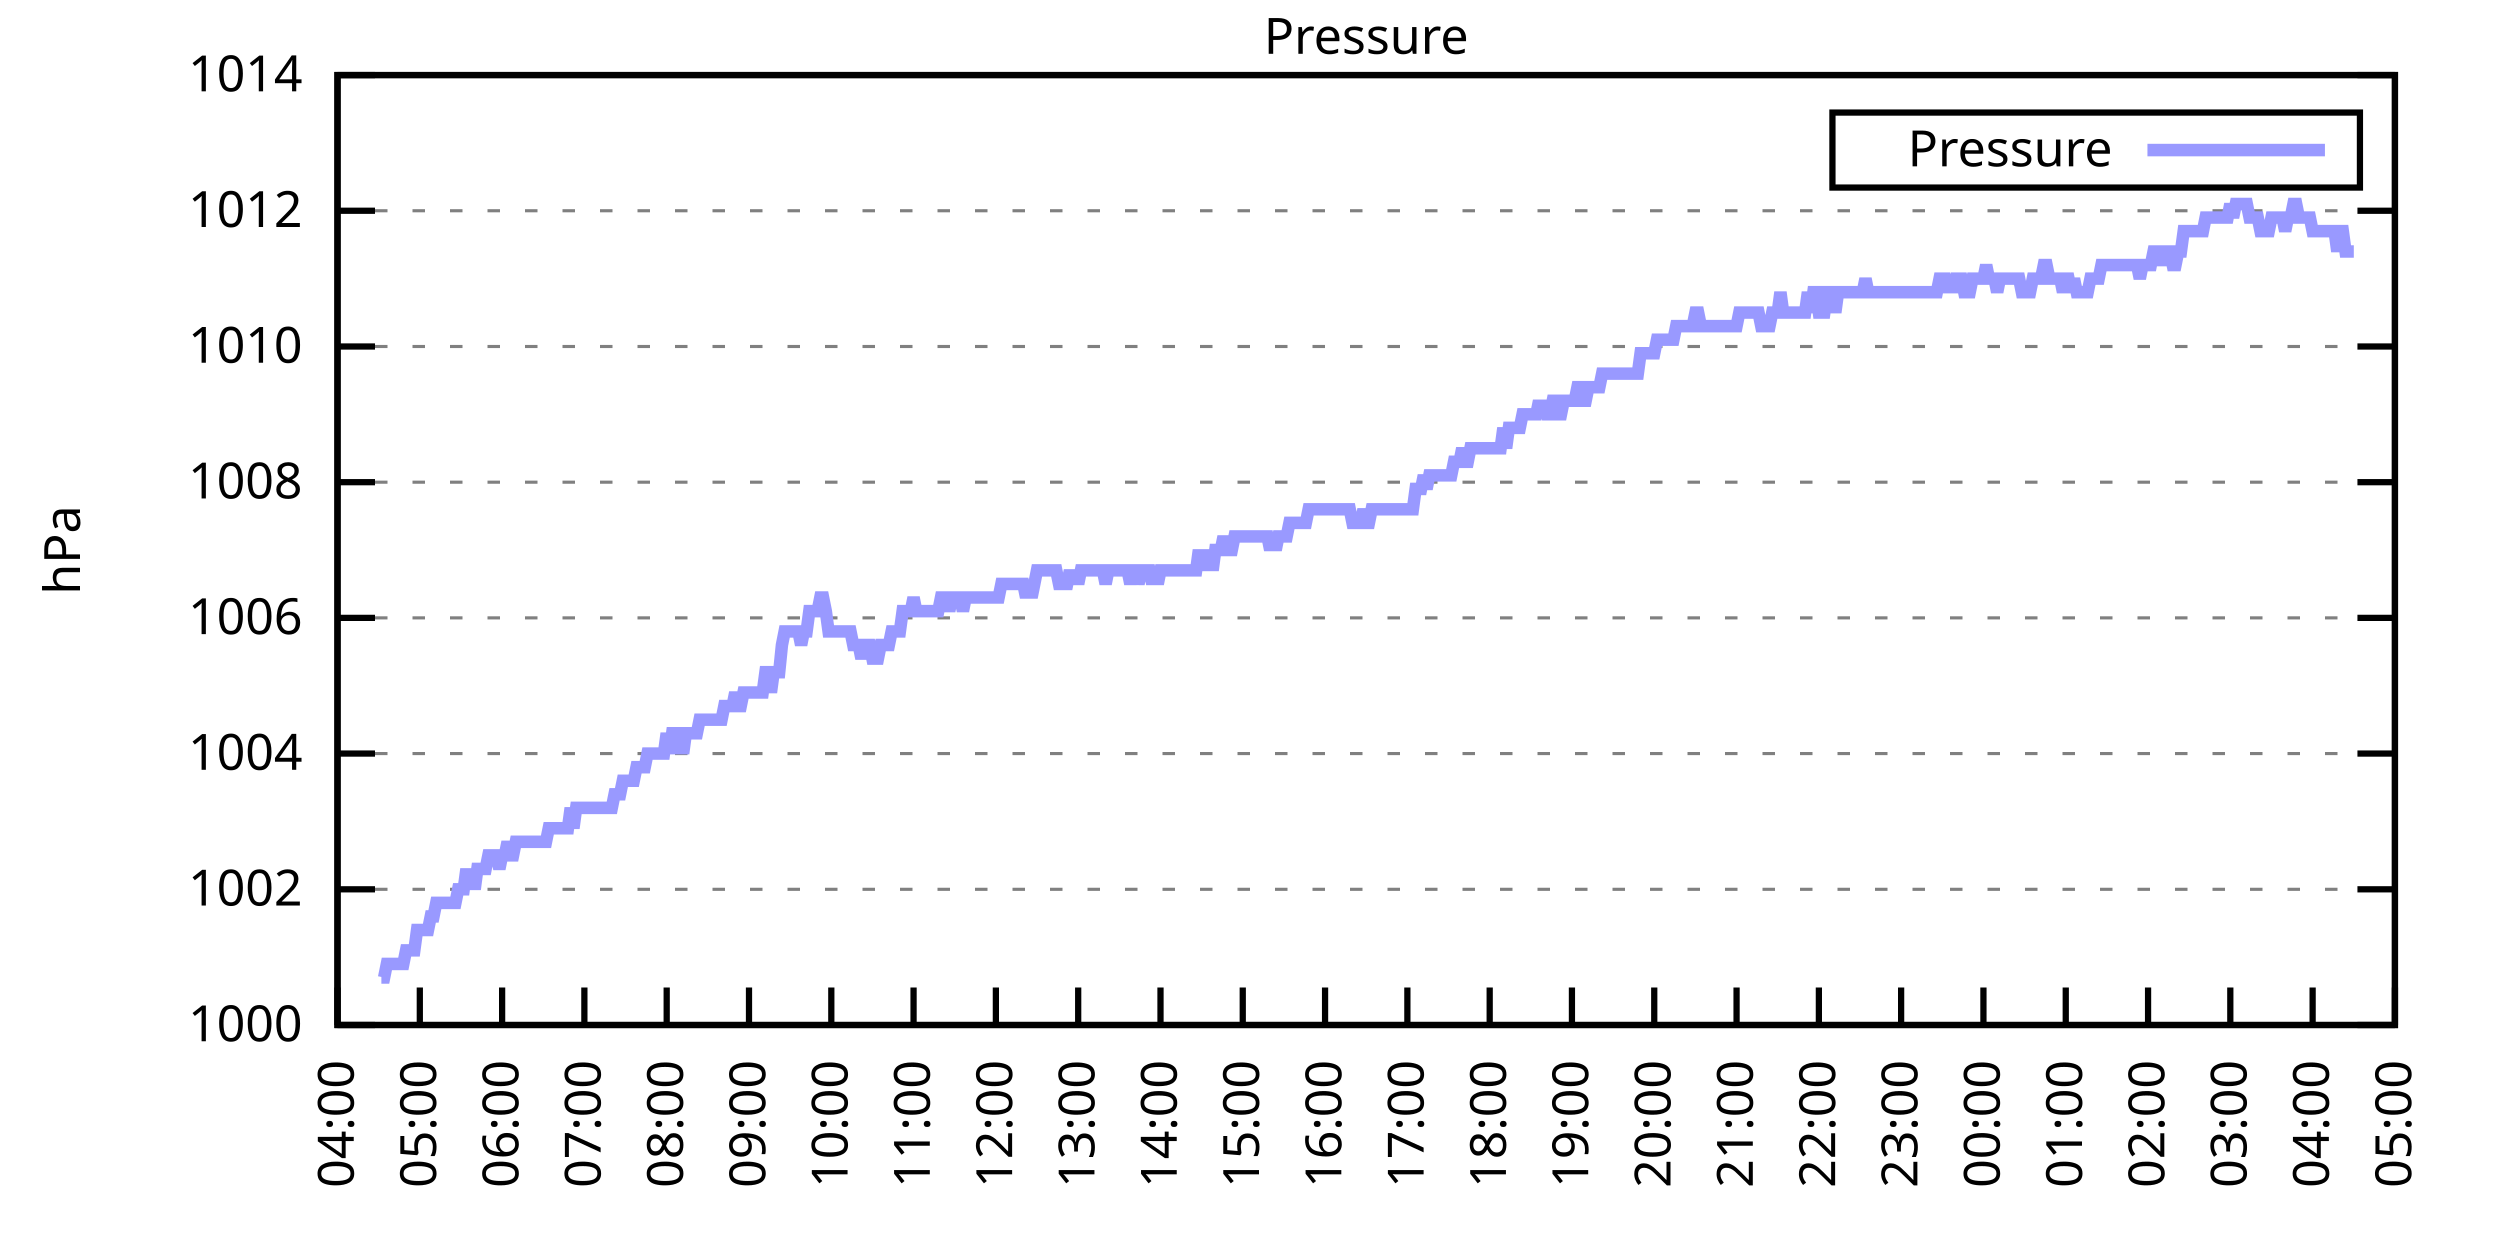
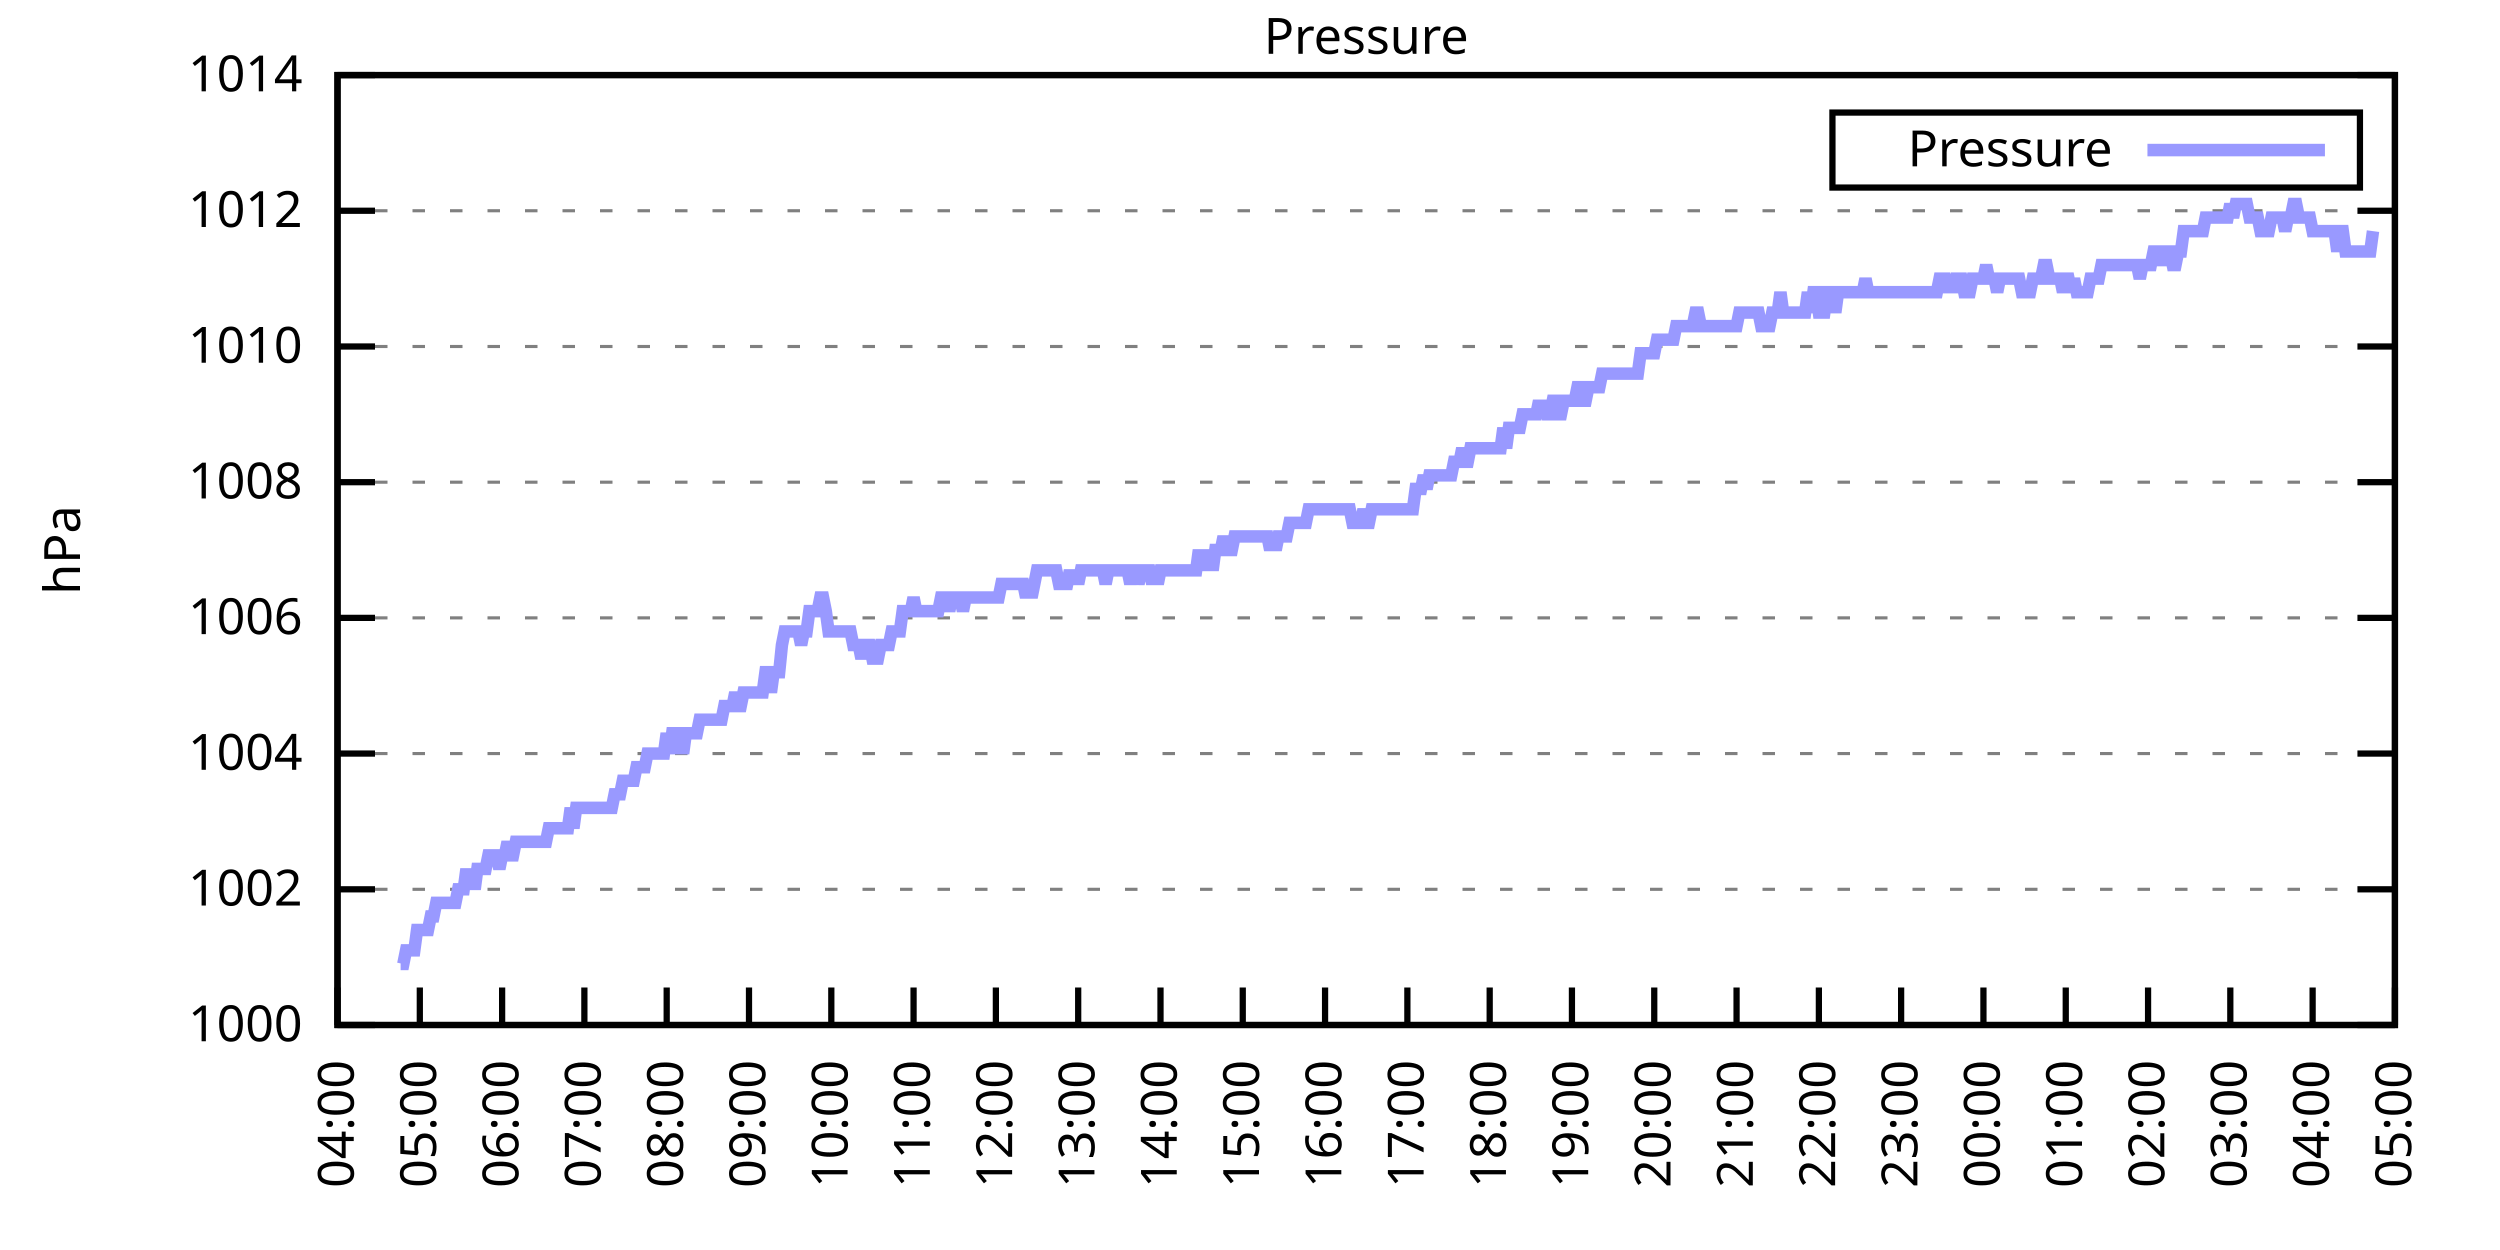
<svg xmlns="http://www.w3.org/2000/svg" xmlns:xlink="http://www.w3.org/1999/xlink" width="400" height="200" viewBox="0 0 400 200">
  <g id="gnuplot_canvas">
    <rect x="0" y="0" width="400" height="200" fill="none" />
    <defs>
      <circle id="gpDot" r="0.5" stroke-width="0.5" stroke="currentColor" />
      <path id="gpPt0" stroke-width="0.333" stroke="currentColor" d="M-1,0 h2 M0,-1 v2" />
      <path id="gpPt1" stroke-width="0.333" stroke="currentColor" d="M-1,-1 L1,1 M1,-1 L-1,1" />
      <path id="gpPt2" stroke-width="0.333" stroke="currentColor" d="M-1,0 L1,0 M0,-1 L0,1 M-1,-1 L1,1 M-1,1 L1,-1" />
      <rect id="gpPt3" stroke-width="0.333" stroke="currentColor" x="-1" y="-1" width="2" height="2" />
      <rect id="gpPt4" stroke-width="0.333" stroke="currentColor" fill="currentColor" x="-1" y="-1" width="2" height="2" />
      <circle id="gpPt5" stroke-width="0.333" stroke="currentColor" cx="0" cy="0" r="1" />
      <use xlink:href="#gpPt5" id="gpPt6" fill="currentColor" stroke="none" />
      <path id="gpPt7" stroke-width="0.333" stroke="currentColor" d="M0,-1.33 L-1.33,0.67 L1.33,0.67 z" />
      <use xlink:href="#gpPt7" id="gpPt8" fill="currentColor" stroke="none" />
      <use xlink:href="#gpPt7" id="gpPt9" stroke="currentColor" transform="rotate(180)" />
      <use xlink:href="#gpPt9" id="gpPt10" fill="currentColor" stroke="none" />
      <use xlink:href="#gpPt3" id="gpPt11" stroke="currentColor" transform="rotate(45)" />
      <use xlink:href="#gpPt11" id="gpPt12" fill="currentColor" stroke="none" />
      <path id="gpPt13" stroke-width="0.333" stroke="currentColor" d="M0,1.330 L1.265,0.411 L0.782,-1.067 L-0.782,-1.076 L-1.265,0.411 z" />
      <use xlink:href="#gpPt13" id="gpPt14" fill="currentColor" stroke="none" />
      <filter id="textbox" filterUnits="objectBoundingBox" x="0" y="0" height="1" width="1">
        <feFlood flood-color="white" flood-opacity="1" result="bgnd" />
        <feComposite in="SourceGraphic" in2="bgnd" operator="atop" />
      </filter>
      <filter id="greybox" filterUnits="objectBoundingBox" x="0" y="0" height="1" width="1">
        <feFlood flood-color="lightgrey" flood-opacity="1" result="grey" />
        <feComposite in="SourceGraphic" in2="grey" operator="atop" />
      </filter>
    </defs>
    <g fill="none" color="white" stroke="currentColor" stroke-width="1.00" stroke-linecap="butt" stroke-linejoin="miter">
</g>
    <g fill="none" color="black" stroke="currentColor" stroke-width="1.00" stroke-linecap="butt" stroke-linejoin="miter">
      <g stroke="none" shape-rendering="crispEdges">
        <polygon fill="rgb(255, 255, 255)" points="54.00,164.00 383.18,164.00 383.18,12.02 54.00,12.02 " />
      </g>
    </g>
    <g fill="none" color="black" stroke="currentColor" stroke-width="1.00" stroke-linecap="butt" stroke-linejoin="miter">
</g>
    <g fill="none" color="black" stroke="black" stroke-width="0.50" stroke-linecap="butt" stroke-linejoin="miter">
</g>
    <g fill="none" color="gray" stroke="currentColor" stroke-width="0.50" stroke-linecap="butt" stroke-linejoin="miter">
      <path stroke="gray" stroke-dasharray="2,4" class="gridline" d="M54.00,164.00 L383.19,164.00  " />
    </g>
    <g fill="none" color="gray" stroke="gray" stroke-width="1.00" stroke-linecap="butt" stroke-linejoin="miter">
</g>
    <g fill="none" color="black" stroke="currentColor" stroke-width="1.00" stroke-linecap="butt" stroke-linejoin="miter">
      <path stroke="black" d="M54.00,164.00 L60.00,164.00 M383.19,164.00 L377.19,164.00  " />
      <g transform="translate(48.40,166.60)" stroke="none" fill="black" font-family="Sans" font-size="8.00" text-anchor="end">
        <text>
          <tspan font-family="Sans"> 1000</tspan>
        </text>
      </g>
    </g>
    <g fill="none" color="black" stroke="currentColor" stroke-width="1.00" stroke-linecap="butt" stroke-linejoin="miter">
</g>
    <g fill="none" color="black" stroke="black" stroke-width="0.50" stroke-linecap="butt" stroke-linejoin="miter">
</g>
    <g fill="none" color="gray" stroke="currentColor" stroke-width="0.50" stroke-linecap="butt" stroke-linejoin="miter">
      <path stroke="gray" stroke-dasharray="2,4" class="gridline" d="M54.00,142.29 L383.19,142.29  " />
    </g>
    <g fill="none" color="gray" stroke="gray" stroke-width="1.00" stroke-linecap="butt" stroke-linejoin="miter">
</g>
    <g fill="none" color="black" stroke="currentColor" stroke-width="1.00" stroke-linecap="butt" stroke-linejoin="miter">
      <path stroke="black" d="M54.00,142.29 L60.00,142.29 M383.19,142.29 L377.19,142.29  " />
      <g transform="translate(48.40,144.89)" stroke="none" fill="black" font-family="Sans" font-size="8.00" text-anchor="end">
        <text>
          <tspan font-family="Sans"> 1002</tspan>
        </text>
      </g>
    </g>
    <g fill="none" color="black" stroke="currentColor" stroke-width="1.00" stroke-linecap="butt" stroke-linejoin="miter">
</g>
    <g fill="none" color="black" stroke="black" stroke-width="0.50" stroke-linecap="butt" stroke-linejoin="miter">
</g>
    <g fill="none" color="gray" stroke="currentColor" stroke-width="0.50" stroke-linecap="butt" stroke-linejoin="miter">
      <path stroke="gray" stroke-dasharray="2,4" class="gridline" d="M54.00,120.57 L383.19,120.57  " />
    </g>
    <g fill="none" color="gray" stroke="gray" stroke-width="1.00" stroke-linecap="butt" stroke-linejoin="miter">
</g>
    <g fill="none" color="black" stroke="currentColor" stroke-width="1.00" stroke-linecap="butt" stroke-linejoin="miter">
      <path stroke="black" d="M54.00,120.57 L60.00,120.57 M383.19,120.57 L377.19,120.57  " />
      <g transform="translate(48.40,123.17)" stroke="none" fill="black" font-family="Sans" font-size="8.00" text-anchor="end">
        <text>
          <tspan font-family="Sans"> 1004</tspan>
        </text>
      </g>
    </g>
    <g fill="none" color="black" stroke="currentColor" stroke-width="1.00" stroke-linecap="butt" stroke-linejoin="miter">
</g>
    <g fill="none" color="black" stroke="black" stroke-width="0.50" stroke-linecap="butt" stroke-linejoin="miter">
</g>
    <g fill="none" color="gray" stroke="currentColor" stroke-width="0.50" stroke-linecap="butt" stroke-linejoin="miter">
      <path stroke="gray" stroke-dasharray="2,4" class="gridline" d="M54.00,98.86 L383.19,98.86  " />
    </g>
    <g fill="none" color="gray" stroke="gray" stroke-width="1.00" stroke-linecap="butt" stroke-linejoin="miter">
</g>
    <g fill="none" color="black" stroke="currentColor" stroke-width="1.00" stroke-linecap="butt" stroke-linejoin="miter">
      <path stroke="black" d="M54.00,98.86 L60.00,98.86 M383.19,98.86 L377.19,98.86  " />
      <g transform="translate(48.40,101.46)" stroke="none" fill="black" font-family="Sans" font-size="8.00" text-anchor="end">
        <text>
          <tspan font-family="Sans"> 1006</tspan>
        </text>
      </g>
    </g>
    <g fill="none" color="black" stroke="currentColor" stroke-width="1.00" stroke-linecap="butt" stroke-linejoin="miter">
</g>
    <g fill="none" color="black" stroke="black" stroke-width="0.50" stroke-linecap="butt" stroke-linejoin="miter">
</g>
    <g fill="none" color="gray" stroke="currentColor" stroke-width="0.50" stroke-linecap="butt" stroke-linejoin="miter">
      <path stroke="gray" stroke-dasharray="2,4" class="gridline" d="M54.00,77.15 L383.19,77.15  " />
    </g>
    <g fill="none" color="gray" stroke="gray" stroke-width="1.00" stroke-linecap="butt" stroke-linejoin="miter">
</g>
    <g fill="none" color="black" stroke="currentColor" stroke-width="1.00" stroke-linecap="butt" stroke-linejoin="miter">
      <path stroke="black" d="M54.00,77.15 L60.00,77.15 M383.19,77.15 L377.19,77.15  " />
      <g transform="translate(48.40,79.75)" stroke="none" fill="black" font-family="Sans" font-size="8.00" text-anchor="end">
        <text>
          <tspan font-family="Sans"> 1008</tspan>
        </text>
      </g>
    </g>
    <g fill="none" color="black" stroke="currentColor" stroke-width="1.00" stroke-linecap="butt" stroke-linejoin="miter">
</g>
    <g fill="none" color="black" stroke="black" stroke-width="0.50" stroke-linecap="butt" stroke-linejoin="miter">
</g>
    <g fill="none" color="gray" stroke="currentColor" stroke-width="0.50" stroke-linecap="butt" stroke-linejoin="miter">
      <path stroke="gray" stroke-dasharray="2,4" class="gridline" d="M54.00,55.44 L383.19,55.44  " />
    </g>
    <g fill="none" color="gray" stroke="gray" stroke-width="1.00" stroke-linecap="butt" stroke-linejoin="miter">
</g>
    <g fill="none" color="black" stroke="currentColor" stroke-width="1.00" stroke-linecap="butt" stroke-linejoin="miter">
      <path stroke="black" d="M54.00,55.44 L60.00,55.44 M383.19,55.44 L377.19,55.44  " />
      <g transform="translate(48.40,58.04)" stroke="none" fill="black" font-family="Sans" font-size="8.00" text-anchor="end">
        <text>
          <tspan font-family="Sans"> 1010</tspan>
        </text>
      </g>
    </g>
    <g fill="none" color="black" stroke="currentColor" stroke-width="1.00" stroke-linecap="butt" stroke-linejoin="miter">
</g>
    <g fill="none" color="black" stroke="black" stroke-width="0.50" stroke-linecap="butt" stroke-linejoin="miter">
</g>
    <g fill="none" color="gray" stroke="currentColor" stroke-width="0.50" stroke-linecap="butt" stroke-linejoin="miter">
      <path stroke="gray" stroke-dasharray="2,4" class="gridline" d="M54.00,33.72 L383.19,33.72  " />
    </g>
    <g fill="none" color="gray" stroke="gray" stroke-width="1.00" stroke-linecap="butt" stroke-linejoin="miter">
</g>
    <g fill="none" color="black" stroke="currentColor" stroke-width="1.00" stroke-linecap="butt" stroke-linejoin="miter">
      <path stroke="black" d="M54.00,33.72 L60.00,33.72 M383.19,33.72 L377.19,33.72  " />
      <g transform="translate(48.40,36.32)" stroke="none" fill="black" font-family="Sans" font-size="8.00" text-anchor="end">
        <text>
          <tspan font-family="Sans"> 1012</tspan>
        </text>
      </g>
    </g>
    <g fill="none" color="black" stroke="currentColor" stroke-width="1.00" stroke-linecap="butt" stroke-linejoin="miter">
</g>
    <g fill="none" color="black" stroke="black" stroke-width="0.50" stroke-linecap="butt" stroke-linejoin="miter">
</g>
    <g fill="none" color="gray" stroke="currentColor" stroke-width="0.50" stroke-linecap="butt" stroke-linejoin="miter">
      <path stroke="gray" stroke-dasharray="2,4" class="gridline" d="M54.00,12.01 L383.19,12.01  " />
    </g>
    <g fill="none" color="gray" stroke="gray" stroke-width="1.00" stroke-linecap="butt" stroke-linejoin="miter">
</g>
    <g fill="none" color="black" stroke="currentColor" stroke-width="1.00" stroke-linecap="butt" stroke-linejoin="miter">
      <path stroke="black" d="M54.00,12.01 L60.00,12.01 M383.19,12.01 L377.19,12.01  " />
      <g transform="translate(48.40,14.61)" stroke="none" fill="black" font-family="Sans" font-size="8.00" text-anchor="end">
        <text>
          <tspan font-family="Sans"> 1014</tspan>
        </text>
      </g>
    </g>
    <g fill="none" color="black" stroke="currentColor" stroke-width="1.00" stroke-linecap="butt" stroke-linejoin="miter">
      <path stroke="black" d="M54.00,164.00 L54.00,158.00  " />
      <g transform="translate(56.60,169.60) rotate(270.00)" stroke="none" fill="black" font-family="Sans" font-size="8.00" text-anchor="end">
        <text>
          <tspan font-family="Sans">04:00</tspan>
        </text>
      </g>
    </g>
    <g fill="none" color="black" stroke="currentColor" stroke-width="1.00" stroke-linecap="butt" stroke-linejoin="miter">
      <path stroke="black" d="M67.17,164.00 L67.17,158.00  " />
      <g transform="translate(69.77,169.60) rotate(270.00)" stroke="none" fill="black" font-family="Sans" font-size="8.00" text-anchor="end">
        <text>
          <tspan font-family="Sans">05:00</tspan>
        </text>
      </g>
    </g>
    <g fill="none" color="black" stroke="currentColor" stroke-width="1.00" stroke-linecap="butt" stroke-linejoin="miter">
      <path stroke="black" d="M80.34,164.00 L80.34,158.00  " />
      <g transform="translate(82.94,169.60) rotate(270.00)" stroke="none" fill="black" font-family="Sans" font-size="8.00" text-anchor="end">
        <text>
          <tspan font-family="Sans">06:00</tspan>
        </text>
      </g>
    </g>
    <g fill="none" color="black" stroke="currentColor" stroke-width="1.00" stroke-linecap="butt" stroke-linejoin="miter">
      <path stroke="black" d="M93.50,164.00 L93.50,158.00  " />
      <g transform="translate(96.10,169.60) rotate(270.00)" stroke="none" fill="black" font-family="Sans" font-size="8.00" text-anchor="end">
        <text>
          <tspan font-family="Sans">07:00</tspan>
        </text>
      </g>
    </g>
    <g fill="none" color="black" stroke="currentColor" stroke-width="1.00" stroke-linecap="butt" stroke-linejoin="miter">
      <path stroke="black" d="M106.67,164.00 L106.67,158.00  " />
      <g transform="translate(109.27,169.60) rotate(270.00)" stroke="none" fill="black" font-family="Sans" font-size="8.00" text-anchor="end">
        <text>
          <tspan font-family="Sans">08:00</tspan>
        </text>
      </g>
    </g>
    <g fill="none" color="black" stroke="currentColor" stroke-width="1.00" stroke-linecap="butt" stroke-linejoin="miter">
      <path stroke="black" d="M119.84,164.00 L119.84,158.00  " />
      <g transform="translate(122.44,169.60) rotate(270.00)" stroke="none" fill="black" font-family="Sans" font-size="8.00" text-anchor="end">
        <text>
          <tspan font-family="Sans">09:00</tspan>
        </text>
      </g>
    </g>
    <g fill="none" color="black" stroke="currentColor" stroke-width="1.00" stroke-linecap="butt" stroke-linejoin="miter">
      <path stroke="black" d="M133.01,164.00 L133.01,158.00  " />
      <g transform="translate(135.61,169.60) rotate(270.00)" stroke="none" fill="black" font-family="Sans" font-size="8.00" text-anchor="end">
        <text>
          <tspan font-family="Sans">10:00</tspan>
        </text>
      </g>
    </g>
    <g fill="none" color="black" stroke="currentColor" stroke-width="1.00" stroke-linecap="butt" stroke-linejoin="miter">
      <path stroke="black" d="M146.17,164.00 L146.17,158.00  " />
      <g transform="translate(148.77,169.60) rotate(270.00)" stroke="none" fill="black" font-family="Sans" font-size="8.00" text-anchor="end">
        <text>
          <tspan font-family="Sans">11:00</tspan>
        </text>
      </g>
    </g>
    <g fill="none" color="black" stroke="currentColor" stroke-width="1.00" stroke-linecap="butt" stroke-linejoin="miter">
      <path stroke="black" d="M159.34,164.00 L159.34,158.00  " />
      <g transform="translate(161.94,169.60) rotate(270.00)" stroke="none" fill="black" font-family="Sans" font-size="8.00" text-anchor="end">
        <text>
          <tspan font-family="Sans">12:00</tspan>
        </text>
      </g>
    </g>
    <g fill="none" color="black" stroke="currentColor" stroke-width="1.00" stroke-linecap="butt" stroke-linejoin="miter">
      <path stroke="black" d="M172.51,164.00 L172.51,158.00  " />
      <g transform="translate(175.11,169.60) rotate(270.00)" stroke="none" fill="black" font-family="Sans" font-size="8.00" text-anchor="end">
        <text>
          <tspan font-family="Sans">13:00</tspan>
        </text>
      </g>
    </g>
    <g fill="none" color="black" stroke="currentColor" stroke-width="1.00" stroke-linecap="butt" stroke-linejoin="miter">
      <path stroke="black" d="M185.68,164.00 L185.68,158.00  " />
      <g transform="translate(188.28,169.60) rotate(270.00)" stroke="none" fill="black" font-family="Sans" font-size="8.00" text-anchor="end">
        <text>
          <tspan font-family="Sans">14:00</tspan>
        </text>
      </g>
    </g>
    <g fill="none" color="black" stroke="currentColor" stroke-width="1.00" stroke-linecap="butt" stroke-linejoin="miter">
      <path stroke="black" d="M198.84,164.00 L198.84,158.00  " />
      <g transform="translate(201.44,169.60) rotate(270.00)" stroke="none" fill="black" font-family="Sans" font-size="8.00" text-anchor="end">
        <text>
          <tspan font-family="Sans">15:00</tspan>
        </text>
      </g>
    </g>
    <g fill="none" color="black" stroke="currentColor" stroke-width="1.00" stroke-linecap="butt" stroke-linejoin="miter">
      <path stroke="black" d="M212.01,164.00 L212.01,158.00  " />
      <g transform="translate(214.61,169.60) rotate(270.00)" stroke="none" fill="black" font-family="Sans" font-size="8.00" text-anchor="end">
        <text>
          <tspan font-family="Sans">16:00</tspan>
        </text>
      </g>
    </g>
    <g fill="none" color="black" stroke="currentColor" stroke-width="1.00" stroke-linecap="butt" stroke-linejoin="miter">
      <path stroke="black" d="M225.18,164.00 L225.18,158.00  " />
      <g transform="translate(227.78,169.60) rotate(270.00)" stroke="none" fill="black" font-family="Sans" font-size="8.00" text-anchor="end">
        <text>
          <tspan font-family="Sans">17:00</tspan>
        </text>
      </g>
    </g>
    <g fill="none" color="black" stroke="currentColor" stroke-width="1.00" stroke-linecap="butt" stroke-linejoin="miter">
      <path stroke="black" d="M238.35,164.00 L238.35,158.00  " />
      <g transform="translate(240.95,169.60) rotate(270.00)" stroke="none" fill="black" font-family="Sans" font-size="8.00" text-anchor="end">
        <text>
          <tspan font-family="Sans">18:00</tspan>
        </text>
      </g>
    </g>
    <g fill="none" color="black" stroke="currentColor" stroke-width="1.00" stroke-linecap="butt" stroke-linejoin="miter">
      <path stroke="black" d="M251.51,164.00 L251.51,158.00  " />
      <g transform="translate(254.11,169.60) rotate(270.00)" stroke="none" fill="black" font-family="Sans" font-size="8.00" text-anchor="end">
        <text>
          <tspan font-family="Sans">19:00</tspan>
        </text>
      </g>
    </g>
    <g fill="none" color="black" stroke="currentColor" stroke-width="1.00" stroke-linecap="butt" stroke-linejoin="miter">
      <path stroke="black" d="M264.68,164.00 L264.68,158.00  " />
      <g transform="translate(267.28,169.60) rotate(270.00)" stroke="none" fill="black" font-family="Sans" font-size="8.00" text-anchor="end">
        <text>
          <tspan font-family="Sans">20:00</tspan>
        </text>
      </g>
    </g>
    <g fill="none" color="black" stroke="currentColor" stroke-width="1.00" stroke-linecap="butt" stroke-linejoin="miter">
      <path stroke="black" d="M277.85,164.00 L277.85,158.00  " />
      <g transform="translate(280.45,169.60) rotate(270.00)" stroke="none" fill="black" font-family="Sans" font-size="8.00" text-anchor="end">
        <text>
          <tspan font-family="Sans">21:00</tspan>
        </text>
      </g>
    </g>
    <g fill="none" color="black" stroke="currentColor" stroke-width="1.00" stroke-linecap="butt" stroke-linejoin="miter">
      <path stroke="black" d="M291.02,164.00 L291.02,158.00  " />
      <g transform="translate(293.62,169.60) rotate(270.00)" stroke="none" fill="black" font-family="Sans" font-size="8.00" text-anchor="end">
        <text>
          <tspan font-family="Sans">22:00</tspan>
        </text>
      </g>
    </g>
    <g fill="none" color="black" stroke="currentColor" stroke-width="1.00" stroke-linecap="butt" stroke-linejoin="miter">
      <path stroke="black" d="M304.18,164.00 L304.18,158.00  " />
      <g transform="translate(306.78,169.60) rotate(270.00)" stroke="none" fill="black" font-family="Sans" font-size="8.00" text-anchor="end">
        <text>
          <tspan font-family="Sans">23:00</tspan>
        </text>
      </g>
    </g>
    <g fill="none" color="black" stroke="currentColor" stroke-width="1.00" stroke-linecap="butt" stroke-linejoin="miter">
      <path stroke="black" d="M317.35,164.00 L317.35,158.00  " />
      <g transform="translate(319.95,169.60) rotate(270.00)" stroke="none" fill="black" font-family="Sans" font-size="8.00" text-anchor="end">
        <text>
          <tspan font-family="Sans">00:00</tspan>
        </text>
      </g>
    </g>
    <g fill="none" color="black" stroke="currentColor" stroke-width="1.00" stroke-linecap="butt" stroke-linejoin="miter">
      <path stroke="black" d="M330.52,164.00 L330.52,158.00  " />
      <g transform="translate(333.12,169.60) rotate(270.00)" stroke="none" fill="black" font-family="Sans" font-size="8.00" text-anchor="end">
        <text>
          <tspan font-family="Sans">01:00</tspan>
        </text>
      </g>
    </g>
    <g fill="none" color="black" stroke="currentColor" stroke-width="1.00" stroke-linecap="butt" stroke-linejoin="miter">
      <path stroke="black" d="M343.69,164.00 L343.69,158.00  " />
      <g transform="translate(346.29,169.60) rotate(270.00)" stroke="none" fill="black" font-family="Sans" font-size="8.00" text-anchor="end">
        <text>
          <tspan font-family="Sans">02:00</tspan>
        </text>
      </g>
    </g>
    <g fill="none" color="black" stroke="currentColor" stroke-width="1.00" stroke-linecap="butt" stroke-linejoin="miter">
      <path stroke="black" d="M356.85,164.00 L356.85,158.00  " />
      <g transform="translate(359.45,169.60) rotate(270.00)" stroke="none" fill="black" font-family="Sans" font-size="8.00" text-anchor="end">
        <text>
          <tspan font-family="Sans">03:00</tspan>
        </text>
      </g>
    </g>
    <g fill="none" color="black" stroke="currentColor" stroke-width="1.00" stroke-linecap="butt" stroke-linejoin="miter">
      <path stroke="black" d="M370.02,164.00 L370.02,158.00  " />
      <g transform="translate(372.62,169.60) rotate(270.00)" stroke="none" fill="black" font-family="Sans" font-size="8.00" text-anchor="end">
        <text>
          <tspan font-family="Sans">04:00</tspan>
        </text>
      </g>
    </g>
    <g fill="none" color="black" stroke="currentColor" stroke-width="1.00" stroke-linecap="butt" stroke-linejoin="miter">
      <path stroke="black" d="M383.19,164.00 L383.19,158.00  " />
      <g transform="translate(385.79,169.60) rotate(270.00)" stroke="none" fill="black" font-family="Sans" font-size="8.00" text-anchor="end">
        <text>
          <tspan font-family="Sans">05:00</tspan>
        </text>
      </g>
    </g>
    <g fill="none" color="black" stroke="currentColor" stroke-width="1.00" stroke-linecap="butt" stroke-linejoin="miter">
</g>
    <g fill="none" color="black" stroke="currentColor" stroke-width="1.00" stroke-linecap="butt" stroke-linejoin="miter">
      <path stroke="black" d="M54.00,12.01 L54.00,164.00 L383.19,164.00 L383.19,12.01 L54.00,12.01 Z  " />
    </g>
    <g fill="none" color="black" stroke="currentColor" stroke-width="1.00" stroke-linecap="butt" stroke-linejoin="miter">
</g>
    <g fill="none" color="black" stroke="currentColor" stroke-width="1.00" stroke-linecap="butt" stroke-linejoin="miter">
      <path stroke="black" d="M293.19,30.01 L293.19,18.01 L377.59,18.01 L377.59,30.01 L293.19,30.01 Z  " />
    </g>
    <g id="Pressure_plot_1">
      <g fill="none" color="white" stroke="black" stroke-width="2.00" stroke-linecap="butt" stroke-linejoin="miter">
</g>
      <g fill="none" color="black" stroke="currentColor" stroke-width="2.00" stroke-linecap="butt" stroke-linejoin="miter">
        <g transform="translate(337.99,26.61)" stroke="none" fill="black" font-family="Sans" font-size="8.00" text-anchor="end">
          <text>
            <tspan font-family="Sans">Pressure</tspan>
          </text>
        </g>
      </g>
      <g fill="none" color="black" stroke="currentColor" stroke-width="2.00" stroke-linecap="butt" stroke-linejoin="miter">
-         <path stroke="rgb(153, 153, 255)" d="M343.59,24.01 L371.99,24.01 M61.02,156.40 L61.46,156.40 L61.90,154.23 L62.34,154.23 L62.78,154.23 L63.22,154.23   L63.66,154.23 L64.10,154.23 L64.53,154.23 L64.97,152.06 L65.41,152.06 L65.85,152.06 L66.29,152.06 L66.73,148.80   L67.17,148.80 L67.61,148.80 L68.05,148.80 L68.48,148.80 L68.92,146.63 L69.36,146.63 L69.80,144.46 L70.24,144.46   L70.68,144.46 L71.12,144.46 L71.56,144.46 L72.00,144.46 L72.43,144.46 L72.87,144.46 L73.31,142.29 L73.75,142.29   L74.19,142.29 L74.63,139.03 L75.07,142.29 L75.51,139.03 L75.95,142.29 L76.38,139.03 L76.82,139.03 L77.26,139.03   L77.70,139.03 L78.14,136.86 L78.58,136.86 L79.02,136.86 L79.46,136.86 L79.90,139.03 L80.34,136.86 L80.77,136.86   L81.21,134.69 L81.65,136.86 L82.09,136.86 L82.53,134.69 L82.97,134.69 L83.41,134.69 L83.85,134.69 L84.29,134.69   L84.72,134.69 L85.16,134.69 L85.60,134.69 L86.04,134.69 L86.48,134.69 L86.92,134.69 L87.36,134.69 L87.80,132.52   L88.24,132.52 L88.67,132.52 L89.11,132.52 L89.55,132.52 L89.99,132.52 L90.43,132.52 L90.87,132.52 L91.31,129.26   L91.75,132.52 L92.19,129.26 L92.62,129.26 L93.06,129.26 L93.50,129.26 L93.94,129.26 L94.38,129.26 L94.82,129.26   L95.26,129.26 L95.70,129.26 L96.14,129.26 L96.58,129.26 L97.01,129.26 L97.45,129.26 L97.89,129.26 L98.33,127.09   L98.77,127.09 L99.21,127.09 L99.65,124.92 L100.09,124.92 L100.53,124.92 L100.96,124.92 L101.40,124.92 L101.84,122.75   L102.28,122.75 L102.72,122.75 L103.16,122.75 L103.60,120.57 L104.04,120.57 L104.48,120.57 L104.91,120.57 L105.35,120.57   L105.79,120.57 L106.23,120.57 L106.67,117.32 L107.11,120.57 L107.55,117.32 L107.99,117.32 L108.43,120.57 L108.87,117.32   L109.30,120.57 L109.74,117.32 L110.18,117.32 L110.62,117.32 L111.06,117.32 L111.50,117.32 L111.94,115.15 L112.38,115.15   L112.82,115.15 L113.25,115.15 L113.69,115.15 L114.13,115.15 L114.57,115.15 L115.01,115.15 L115.45,115.15 L115.89,112.97   L116.33,112.97 L116.77,112.97 L117.20,112.97 L117.64,110.80 L118.08,112.97 L118.52,112.97 L118.96,110.80 L119.40,110.80   L119.84,110.80 L120.28,110.80 L120.72,110.80 L121.15,110.80 L121.59,110.80 L122.03,110.80 L122.47,107.55 L122.91,107.55   L123.35,110.80 L123.79,107.55 L124.23,107.55 L124.67,107.55 L125.11,103.20 L125.54,101.03 L125.98,101.03 L126.42,101.03   L126.86,101.03 L127.30,101.03 L127.74,101.03 L128.18,103.20 L128.62,101.03 L129.06,101.03 L129.49,97.78 L129.93,97.78   L130.37,97.78 L130.81,97.78 L131.25,95.60 L131.69,95.60 L132.13,97.78 L132.57,101.03 L133.01,101.03 L133.44,101.03   L133.88,101.03 L134.32,101.03 L134.76,101.03 L135.20,101.03 L135.64,101.03 L136.08,101.03 L136.52,103.20 L136.96,103.20   L137.39,103.20 L137.83,105.38 L138.27,103.20 L138.71,103.20 L139.15,103.20 L139.59,105.38 L140.03,105.38 L140.47,105.38   L140.91,103.20 L141.35,103.20 L141.78,103.20 L142.22,103.20 L142.66,101.03 L143.10,101.03 L143.54,101.03 L143.98,101.03   L144.42,97.78 L144.86,97.78 L145.30,97.78 L145.73,97.78 L146.17,95.60 L146.61,97.78 L147.05,97.78 L147.49,97.78   L147.93,97.78 L148.81,97.78 L149.68,97.78 L150.12,97.78 L150.56,95.60 L151.00,95.60 L151.44,95.60 L151.88,97.78   L152.32,95.60 L152.76,95.60 L153.20,95.60 L153.63,95.60 L154.07,97.78 L154.51,95.60 L154.95,95.60 L155.39,95.60   L155.83,95.60 L156.27,95.60 L156.71,95.60 L157.15,95.60 L157.59,95.60 L158.02,95.60 L158.46,95.60 L158.90,95.60   L159.34,95.60 L159.78,95.60 L160.22,93.43 L160.66,93.43 L161.10,93.43 L161.54,93.43 L161.97,93.43 L162.41,93.43   L162.85,93.43 L163.29,93.43 L163.73,93.43 L164.17,95.60 L164.61,93.43 L165.05,95.60 L165.49,93.43 L165.92,91.26   L166.36,91.26 L166.80,91.26 L167.24,91.26 L167.68,91.26 L168.12,91.26 L168.56,91.26 L169.00,91.26 L169.44,93.43   L169.87,93.43 L170.31,93.43 L170.75,93.43 L171.19,91.26 L171.63,93.43 L172.07,91.26 L172.51,93.43 L172.95,91.26   L173.39,91.26 L173.83,91.26 L174.26,91.26 L174.70,91.26 L175.14,91.26 L175.58,91.26 L176.02,91.26 L176.46,91.26   L176.90,93.43 L177.34,91.26 L177.78,91.26 L178.21,91.26 L178.65,91.26 L179.09,91.26 L179.53,91.26 L179.97,91.26   L180.41,91.26 L180.85,93.43 L181.29,91.26 L181.73,91.26 L182.16,93.43 L182.60,91.26 L183.04,91.26 L183.48,91.26   L183.92,91.26 L184.36,93.43 L184.80,91.26 L185.24,93.43 L185.68,91.26 L186.11,91.26 L186.55,91.26 L186.99,91.26   L187.43,91.26 L187.87,91.26 L188.31,91.26 L188.75,91.26 L189.19,91.26 L189.63,91.26 L190.07,91.26 L190.50,91.26   L190.94,91.26 L191.38,91.26 L191.82,88.00 L192.26,91.26 L192.70,88.00 L193.14,91.26 L193.58,88.00 L194.02,91.26   L194.45,88.00 L194.89,88.00 L195.33,88.00 L195.77,85.83 L196.21,88.00 L196.65,88.00 L197.09,88.00 L197.53,85.83   L197.97,85.83 L198.40,85.83 L198.84,85.83 L199.28,85.83 L199.72,85.83 L200.16,85.83 L200.60,85.83 L201.04,85.83   L201.48,85.83 L201.92,85.83 L202.35,85.83 L202.79,85.83 L203.23,88.00 L203.67,85.83 L204.11,88.00 L204.55,85.83   L204.99,85.83 L205.43,85.83 L205.87,85.83 L206.31,83.66 L206.74,83.66 L207.18,83.66 L207.62,83.66 L208.06,83.66   L208.50,83.66 L208.94,83.66 L209.38,81.49 L209.82,81.49 L210.26,81.49 L210.69,81.49 L211.13,81.49 L211.57,81.49   L212.01,81.49 L212.45,81.49 L212.89,81.49 L213.33,81.49 L213.77,81.49 L214.21,81.49 L214.64,81.49 L215.08,81.49   L215.52,81.49 L215.96,81.49 L216.40,83.66 L216.84,83.66 L217.28,83.66 L217.72,83.66 L218.16,81.49 L218.60,83.66   L219.03,83.66 L219.47,81.49 L219.91,81.49 L220.35,81.49 L220.79,81.49 L221.23,81.49 L221.67,81.49 L222.11,81.49   L222.55,81.49 L222.98,81.49 L223.42,81.49 L223.86,81.49 L224.30,81.49 L224.74,81.49 L225.18,81.49 L225.62,81.49   L226.06,81.49 L226.50,78.23 L226.93,78.23 L227.37,78.23 L227.81,76.06 L228.25,78.23 L228.69,76.06 L229.13,76.06   L229.57,76.06 L230.01,76.06 L230.45,76.06 L230.88,76.06 L231.32,76.06 L231.76,76.06 L232.20,76.06 L232.64,73.89   L233.08,73.89 L233.52,73.89 L233.96,71.72 L234.40,73.89 L234.84,73.89 L235.27,71.72 L235.71,71.72 L236.15,71.72   L236.59,71.72 L237.03,71.72 L237.47,71.72 L237.91,71.72 L238.35,71.72 L238.79,71.72 L239.22,71.72 L239.66,71.72   L240.10,71.72 L240.54,68.46 L240.98,71.72 L241.42,68.46 L241.86,68.46 L242.30,68.46 L242.74,68.46 L243.17,68.46   L243.61,66.29 L244.05,66.29 L244.49,66.29 L244.93,66.29 L245.37,66.29 L245.81,66.29 L246.25,64.12 L246.69,66.29   L247.12,64.12 L247.56,66.29 L248.00,66.29 L248.44,64.12 L248.88,64.12 L249.32,66.29 L249.76,66.29 L250.20,64.12   L250.64,64.12 L251.08,64.12 L251.51,64.12 L251.95,64.12 L252.39,61.95 L252.83,61.95 L253.27,64.12 L253.71,64.12   L254.15,61.95 L254.59,61.95 L255.03,61.95 L255.46,61.95 L255.90,61.95 L256.34,59.78 L256.78,59.78 L257.22,59.78   L257.66,59.78 L258.10,59.78 L258.54,59.78 L258.98,59.78 L259.41,59.78 L259.85,59.78 L260.29,59.78 L260.73,59.78   L261.17,59.78 L261.61,59.78 L262.05,59.78 L262.49,56.52 L262.93,56.52 L263.36,56.52 L263.80,56.52 L264.24,56.52   L264.68,56.52 L265.12,54.35 L265.56,54.35 L266.00,54.35 L266.44,54.35 L266.88,54.35 L267.32,54.35 L267.75,54.35   L268.19,52.18 L268.63,52.18 L269.07,52.18 L269.51,52.18 L269.95,52.18 L270.39,52.18 L270.83,52.18 L271.27,50.01   L271.70,50.01 L272.14,52.18 L272.58,52.18 L273.02,52.18 L273.46,52.18 L273.90,52.18 L274.34,52.18 L274.78,52.18   L275.22,52.18 L275.65,52.18 L276.09,52.18 L276.53,52.18 L276.97,52.18 L277.41,52.18 L277.85,52.18 L278.29,50.01   L278.73,50.01 L279.17,50.01 L279.60,50.01 L280.04,50.01 L280.48,50.01 L280.92,50.01 L281.36,50.01 L281.80,52.18   L282.24,52.18 L282.68,52.18 L283.12,52.18 L283.56,50.01 L283.99,50.01 L284.43,50.01 L284.87,46.75 L285.31,50.01   L285.75,50.01 L286.19,50.01 L286.63,50.01 L287.07,50.01 L287.51,50.01 L287.94,50.01 L288.38,50.01 L288.82,50.01   L289.26,46.75 L289.70,50.01 L290.14,46.75 L290.58,46.75 L291.02,50.01 L291.46,50.01 L291.89,50.01 L292.33,46.75   L292.77,46.75 L293.21,46.75 L293.65,50.01 L294.09,46.75 L294.53,46.75 L294.97,46.75 L295.41,46.75 L295.84,46.75   L296.28,46.75 L296.72,46.75 L297.16,46.75 L297.60,46.75 L298.04,46.75 L298.48,44.58 L298.92,46.75 L299.36,46.75   L299.80,46.75 L300.23,46.75 L300.67,46.75 L301.11,46.75 L301.55,46.75 L301.99,46.75 L302.43,46.75 L302.87,46.75   L303.31,46.75 L303.75,46.75 L304.18,46.75 L304.62,46.75 L305.06,46.75 L305.50,46.75 L305.94,46.75 L306.38,46.75   L306.82,46.75 L307.26,46.75 L307.70,46.75 L308.13,46.75 L308.57,46.75 L309.01,46.75 L309.45,46.75 L309.89,46.75   L310.33,44.58 L310.77,44.58 L311.21,44.58 L311.65,46.75 L312.08,44.58 L312.52,46.75 L312.96,44.58 L313.40,44.58   L313.84,44.58 L314.28,46.75 L314.72,46.75 L315.16,46.75 L315.60,44.58 L316.04,44.58 L316.47,44.58 L316.91,44.58   L317.35,44.58 L317.79,42.41 L318.23,44.58 L318.67,44.58 L319.11,44.58 L319.55,46.75 L319.99,44.58 L320.42,44.58   L320.86,44.58 L321.30,44.58 L321.74,44.58 L322.18,44.58 L322.62,44.58 L323.06,44.58 L323.50,46.75 L323.94,46.75   L324.37,46.75 L324.81,46.75 L325.25,44.58 L325.69,44.58 L326.13,44.58 L326.57,44.58 L327.01,42.41 L327.45,42.41   L327.89,44.58 L328.33,44.58 L328.76,44.58 L329.20,44.58 L329.64,44.58 L330.08,46.75 L330.52,44.58 L330.96,44.58   L331.40,46.75 L331.84,44.58 L332.28,46.75 L332.71,46.75 L333.15,46.75 L333.59,46.75 L334.03,46.75 L334.47,44.58   L334.91,44.58 L335.35,44.58 L335.79,44.58 L336.23,42.41 L336.66,42.41 L337.10,42.41 L337.54,42.41 L337.98,42.41   L338.42,42.41 L338.86,42.41 L339.30,42.41 L339.74,42.41 L340.18,42.41 L340.61,42.41 L341.05,42.41 L341.49,42.41   L341.93,42.41 L342.37,44.58 L342.81,42.41 L343.25,42.41 L343.69,42.41 L344.13,42.41 L344.57,40.24 L345.00,40.24   L345.44,40.24 L345.88,42.41 L346.32,40.24 L346.76,40.24 L347.20,40.24 L347.64,42.41 L348.08,42.41 L348.52,40.24   L348.95,40.24 L349.39,36.98 L349.83,36.98 L350.27,36.98 L350.71,36.98 L351.15,36.98 L351.59,36.98 L352.03,36.98   L352.47,36.98 L352.90,34.81 L353.34,34.81 L353.78,34.81 L354.22,34.81 L354.66,34.81 L355.10,34.81 L355.54,34.81   L355.98,34.81 L356.42,34.81 L356.85,32.64 L357.29,34.81 L357.73,32.64 L358.17,32.64 L358.61,32.64 L359.05,32.64   L359.49,32.64 L359.93,34.81 L360.37,34.81 L360.81,34.81 L361.24,34.81 L361.68,36.98 L362.12,36.98 L362.56,36.98   L363.00,36.98 L363.44,34.81 L363.88,34.81 L364.32,34.81 L364.76,34.81 L365.19,34.81 L365.63,36.98 L366.07,34.81   L366.51,34.81 L366.95,32.64 L367.39,32.64 L367.83,34.81 L368.27,34.81 L368.71,34.81 L369.14,34.81 L369.58,34.81   L370.02,36.98 L370.46,36.98 L370.90,36.98 L371.34,36.98 L371.78,36.98 L372.22,36.98 L372.66,36.98 L373.09,36.98   L373.53,36.98 L373.97,40.24 L374.41,36.98 L374.85,36.98 L375.29,40.24 L375.73,40.24 L376.17,40.24 L376.61,40.24    " />
+         <path stroke="rgb(153, 153, 255)" d="M343.59,24.01 L371.99,24.01 M64.10,154.23 L64.53,154.23 L64.97,152.06 L65.41,152.06 L65.85,152.06 L66.29,152.06   L66.73,148.80 L67.17,148.80 L67.61,148.80 L68.05,148.80 L68.48,148.80 L68.92,146.63 L69.36,146.63 L69.80,144.46   L70.24,144.46 L70.68,144.46 L71.12,144.46 L71.56,144.46 L72.00,144.46 L72.43,144.46 L72.87,144.46 L73.31,142.29   L73.75,142.29 L74.19,142.29 L74.63,139.03 L75.07,142.29 L75.51,139.03 L75.95,142.29 L76.38,139.03 L76.82,139.03   L77.26,139.03 L77.70,139.03 L78.14,136.86 L78.58,136.86 L79.02,136.86 L79.46,136.86 L79.90,139.03 L80.34,136.86   L80.77,136.86 L81.21,134.69 L81.65,136.86 L82.09,136.86 L82.53,134.69 L82.97,134.69 L83.41,134.69 L83.85,134.69   L84.29,134.69 L84.72,134.69 L85.16,134.69 L85.60,134.69 L86.04,134.69 L86.48,134.69 L86.92,134.69 L87.36,134.69   L87.80,132.52 L88.24,132.52 L88.67,132.52 L89.11,132.52 L89.55,132.52 L89.99,132.52 L90.43,132.52 L90.87,132.52   L91.31,129.26 L91.75,132.52 L92.19,129.26 L92.62,129.26 L93.06,129.26 L93.50,129.26 L93.94,129.26 L94.38,129.26   L94.82,129.26 L95.26,129.26 L95.70,129.26 L96.14,129.26 L96.58,129.26 L97.01,129.26 L97.45,129.26 L97.89,129.26   L98.33,127.09 L98.77,127.09 L99.21,127.09 L99.65,124.92 L100.09,124.92 L100.53,124.92 L100.96,124.92 L101.40,124.92   L101.84,122.75 L102.28,122.75 L102.72,122.75 L103.16,122.75 L103.60,120.57 L104.04,120.57 L104.48,120.57 L104.91,120.57   L105.35,120.57 L105.79,120.57 L106.23,120.57 L106.67,117.32 L107.11,120.57 L107.55,117.32 L107.99,117.32 L108.43,120.57   L108.87,117.32 L109.30,120.57 L109.74,117.32 L110.18,117.32 L110.62,117.32 L111.06,117.32 L111.50,117.32 L111.94,115.15   L112.38,115.15 L112.82,115.15 L113.25,115.15 L113.69,115.15 L114.13,115.15 L114.57,115.15 L115.01,115.15 L115.45,115.15   L115.89,112.97 L116.33,112.97 L116.77,112.97 L117.20,112.97 L117.64,110.80 L118.08,112.97 L118.52,112.97 L118.96,110.80   L119.40,110.80 L119.84,110.80 L120.28,110.80 L120.72,110.80 L121.15,110.80 L121.59,110.80 L122.03,110.80 L122.47,107.55   L122.91,107.55 L123.35,110.80 L123.79,107.55 L124.23,107.55 L124.67,107.55 L125.11,103.20 L125.54,101.03 L125.98,101.03   L126.42,101.03 L126.86,101.03 L127.30,101.03 L127.74,101.03 L128.18,103.20 L128.62,101.03 L129.06,101.03 L129.49,97.78   L129.93,97.78 L130.37,97.78 L130.81,97.78 L131.25,95.60 L131.69,95.60 L132.13,97.78 L132.57,101.03 L133.01,101.03   L133.44,101.03 L133.88,101.03 L134.32,101.03 L134.76,101.03 L135.20,101.03 L135.64,101.03 L136.08,101.03 L136.52,103.20   L136.96,103.20 L137.39,103.20 L137.83,105.38 L138.27,103.20 L138.71,103.20 L139.15,103.20 L139.59,105.38 L140.03,105.38   L140.47,105.38 L140.91,103.20 L141.35,103.20 L141.78,103.20 L142.22,103.20 L142.66,101.03 L143.10,101.03 L143.54,101.03   L143.98,101.03 L144.42,97.78 L144.86,97.78 L145.30,97.78 L145.73,97.78 L146.17,95.60 L146.61,97.78 L147.05,97.78   L147.49,97.78 L147.93,97.78 L148.81,97.78 L149.68,97.78 L150.12,97.78 L150.56,95.60 L151.00,95.60 L151.44,95.60   L151.88,97.78 L152.32,95.60 L152.76,95.60 L153.20,95.60 L153.63,95.60 L154.07,97.78 L154.51,95.60 L154.95,95.60   L155.39,95.60 L155.83,95.60 L156.27,95.60 L156.71,95.60 L157.15,95.60 L157.59,95.60 L158.02,95.60 L158.46,95.60   L158.90,95.60 L159.34,95.60 L159.78,95.60 L160.22,93.43 L160.66,93.43 L161.10,93.43 L161.54,93.43 L161.97,93.43   L162.41,93.43 L162.85,93.43 L163.29,93.43 L163.73,93.43 L164.17,95.60 L164.61,93.43 L165.05,95.60 L165.49,93.43   L165.92,91.26 L166.36,91.26 L166.80,91.26 L167.24,91.26 L167.68,91.26 L168.12,91.26 L168.56,91.26 L169.00,91.26   L169.44,93.43 L169.87,93.43 L170.31,93.43 L170.75,93.43 L171.19,91.26 L171.63,93.43 L172.07,91.26 L172.51,93.43   L172.95,91.26 L173.39,91.26 L173.83,91.26 L174.26,91.26 L174.70,91.26 L175.14,91.26 L175.58,91.26 L176.02,91.26   L176.46,91.26 L176.90,93.43 L177.34,91.26 L177.78,91.26 L178.21,91.26 L178.65,91.26 L179.09,91.26 L179.53,91.26   L179.97,91.26 L180.41,91.26 L180.85,93.43 L181.29,91.26 L181.73,91.26 L182.16,93.43 L182.60,91.26 L183.04,91.26   L183.48,91.26 L183.92,91.26 L184.36,93.43 L184.80,91.26 L185.24,93.43 L185.68,91.26 L186.11,91.26 L186.55,91.26   L186.99,91.26 L187.43,91.26 L187.87,91.26 L188.31,91.26 L188.75,91.26 L189.19,91.26 L189.63,91.26 L190.07,91.26   L190.50,91.26 L190.94,91.26 L191.38,91.26 L191.82,88.00 L192.26,91.26 L192.70,88.00 L193.14,91.26 L193.58,88.00   L194.02,91.26 L194.45,88.00 L194.89,88.00 L195.33,88.00 L195.77,85.83 L196.21,88.00 L196.65,88.00 L197.09,88.00   L197.53,85.83 L197.97,85.83 L198.40,85.83 L198.84,85.83 L199.28,85.83 L199.72,85.83 L200.16,85.83 L200.60,85.83   L201.04,85.83 L201.48,85.83 L201.92,85.83 L202.35,85.83 L202.79,85.83 L203.23,88.00 L203.67,85.83 L204.11,88.00   L204.55,85.83 L204.99,85.83 L205.43,85.83 L205.87,85.83 L206.31,83.66 L206.74,83.66 L207.18,83.66 L207.62,83.66   L208.06,83.66 L208.50,83.66 L208.94,83.66 L209.38,81.49 L209.82,81.49 L210.26,81.49 L210.69,81.49 L211.13,81.49   L211.57,81.49 L212.01,81.49 L212.45,81.49 L212.89,81.49 L213.33,81.49 L213.77,81.49 L214.21,81.49 L214.64,81.49   L215.08,81.49 L215.52,81.49 L215.96,81.49 L216.40,83.66 L216.84,83.66 L217.28,83.66 L217.72,83.66 L218.16,81.49   L218.60,83.66 L219.03,83.66 L219.47,81.49 L219.91,81.49 L220.35,81.49 L220.79,81.49 L221.23,81.49 L221.67,81.49   L222.11,81.49 L222.55,81.49 L222.98,81.49 L223.42,81.49 L223.86,81.49 L224.30,81.49 L224.74,81.49 L225.18,81.49   L225.62,81.49 L226.06,81.49 L226.50,78.23 L226.93,78.23 L227.37,78.23 L227.81,76.06 L228.25,78.23 L228.69,76.06   L229.13,76.06 L229.57,76.06 L230.01,76.06 L230.45,76.06 L230.88,76.06 L231.32,76.06 L231.76,76.06 L232.20,76.06   L232.64,73.89 L233.08,73.89 L233.52,73.89 L233.96,71.72 L234.40,73.89 L234.84,73.89 L235.27,71.72 L235.71,71.72   L236.15,71.72 L236.59,71.72 L237.03,71.72 L237.47,71.72 L237.91,71.72 L238.35,71.72 L238.79,71.72 L239.22,71.72   L239.66,71.72 L240.10,71.72 L240.54,68.46 L240.98,71.72 L241.42,68.46 L241.86,68.46 L242.30,68.46 L242.74,68.46   L243.17,68.46 L243.61,66.29 L244.05,66.29 L244.49,66.29 L244.93,66.29 L245.37,66.29 L245.81,66.29 L246.25,64.12   L246.69,66.29 L247.12,64.12 L247.56,66.29 L248.00,66.29 L248.44,64.12 L248.88,64.12 L249.32,66.29 L249.76,66.29   L250.20,64.12 L250.64,64.12 L251.08,64.12 L251.51,64.12 L251.95,64.12 L252.39,61.95 L252.83,61.95 L253.27,64.12   L253.71,64.12 L254.15,61.95 L254.59,61.95 L255.03,61.95 L255.46,61.95 L255.90,61.95 L256.34,59.78 L256.78,59.78   L257.22,59.78 L257.66,59.78 L258.10,59.78 L258.54,59.78 L258.98,59.78 L259.41,59.78 L259.85,59.78 L260.29,59.78   L260.73,59.78 L261.17,59.78 L261.61,59.78 L262.05,59.78 L262.49,56.52 L262.93,56.52 L263.36,56.52 L263.80,56.52   L264.24,56.52 L264.68,56.52 L265.12,54.35 L265.56,54.35 L266.00,54.35 L266.44,54.35 L266.88,54.35 L267.32,54.35   L267.75,54.35 L268.19,52.18 L268.63,52.18 L269.07,52.18 L269.51,52.18 L269.95,52.18 L270.39,52.18 L270.83,52.18   L271.27,50.01 L271.70,50.01 L272.14,52.18 L272.58,52.18 L273.02,52.18 L273.46,52.18 L273.90,52.18 L274.34,52.18   L274.78,52.18 L275.22,52.18 L275.65,52.18 L276.09,52.18 L276.53,52.18 L276.97,52.18 L277.41,52.18 L277.85,52.18   L278.29,50.01 L278.73,50.01 L279.17,50.01 L279.60,50.01 L280.04,50.01 L280.48,50.01 L280.92,50.01 L281.36,50.01   L281.80,52.18 L282.24,52.18 L282.68,52.18 L283.12,52.18 L283.56,50.01 L283.99,50.01 L284.43,50.01 L284.87,46.75   L285.31,50.01 L285.75,50.01 L286.19,50.01 L286.63,50.01 L287.07,50.01 L287.51,50.01 L287.94,50.01 L288.38,50.01   L288.82,50.01 L289.26,46.75 L289.70,50.01 L290.14,46.75 L290.58,46.75 L291.02,50.01 L291.46,50.01 L291.89,50.01   L292.33,46.75 L292.77,46.75 L293.21,46.75 L293.65,50.01 L294.09,46.75 L294.53,46.75 L294.97,46.75 L295.41,46.75   L295.84,46.75 L296.28,46.75 L296.72,46.75 L297.16,46.75 L297.60,46.75 L298.04,46.75 L298.48,44.58 L298.92,46.75   L299.36,46.75 L299.80,46.75 L300.23,46.75 L300.67,46.75 L301.11,46.75 L301.55,46.75 L301.99,46.75 L302.43,46.75   L302.87,46.75 L303.31,46.75 L303.75,46.75 L304.18,46.75 L304.62,46.75 L305.06,46.75 L305.50,46.75 L305.94,46.75   L306.38,46.75 L306.82,46.75 L307.26,46.75 L307.70,46.75 L308.13,46.75 L308.57,46.75 L309.01,46.75 L309.45,46.75   L309.89,46.75 L310.33,44.58 L310.77,44.58 L311.21,44.58 L311.65,46.75 L312.08,44.58 L312.52,46.75 L312.96,44.58   L313.40,44.58 L313.84,44.58 L314.28,46.75 L314.72,46.75 L315.16,46.75 L315.60,44.58 L316.04,44.58 L316.47,44.58   L316.91,44.58 L317.35,44.58 L317.79,42.41 L318.23,44.58 L318.67,44.58 L319.11,44.58 L319.55,46.75 L319.99,44.58   L320.42,44.58 L320.86,44.58 L321.30,44.58 L321.74,44.58 L322.18,44.58 L322.62,44.58 L323.06,44.58 L323.50,46.75   L323.94,46.75 L324.37,46.75 L324.81,46.75 L325.25,44.58 L325.69,44.58 L326.13,44.58 L326.57,44.58 L327.01,42.41   L327.45,42.41 L327.89,44.58 L328.33,44.58 L328.76,44.58 L329.20,44.58 L329.64,44.58 L330.08,46.75 L330.52,44.58   L330.96,44.58 L331.40,46.75 L331.84,44.58 L332.28,46.75 L332.71,46.75 L333.15,46.75 L333.59,46.75 L334.03,46.75   L334.47,44.58 L334.91,44.58 L335.35,44.58 L335.79,44.58 L336.23,42.41 L336.66,42.41 L337.10,42.41 L337.54,42.41   L337.98,42.41 L338.42,42.41 L338.86,42.41 L339.30,42.41 L339.74,42.41 L340.18,42.41 L340.61,42.41 L341.05,42.41   L341.49,42.41 L341.93,42.41 L342.37,44.58 L342.81,42.41 L343.25,42.41 L343.69,42.41 L344.13,42.41 L344.57,40.24   L345.00,40.24 L345.44,40.24 L345.88,42.41 L346.32,40.24 L346.76,40.24 L347.20,40.24 L347.64,42.41 L348.08,42.41   L348.52,40.24 L348.95,40.24 L349.39,36.98 L349.83,36.98 L350.27,36.98 L350.71,36.98 L351.15,36.98 L351.59,36.98   L352.03,36.98 L352.47,36.98 L352.90,34.81 L353.34,34.81 L353.78,34.81 L354.22,34.81 L354.66,34.81 L355.10,34.81   L355.54,34.81 L355.98,34.81 L356.42,34.81 L356.85,32.64 L357.29,34.81 L357.73,32.64 L358.17,32.64 L358.61,32.64   L359.05,32.64 L359.49,32.64 L359.93,34.81 L360.37,34.81 L360.81,34.81 L361.24,34.81 L361.68,36.98 L362.12,36.98   L362.56,36.98 L363.00,36.98 L363.44,34.81 L363.88,34.81 L364.32,34.81 L364.76,34.81 L365.19,34.81 L365.63,36.98   L366.07,34.81 L366.51,34.81 L366.95,32.64 L367.39,32.64 L367.83,34.81 L368.27,34.81 L368.71,34.81 L369.14,34.81   L369.58,34.81 L370.02,36.98 L370.46,36.98 L370.90,36.98 L371.34,36.98 L371.78,36.98 L372.22,36.98 L372.66,36.98   L373.09,36.98 L373.53,36.98 L373.97,40.24 L374.41,36.98 L374.85,36.98 L375.29,40.24 L375.73,40.24 L376.17,40.24   L376.61,40.24 L377.05,40.24 L377.48,40.24 L377.92,40.24 L378.36,40.24 L378.80,40.24 L379.24,40.24 L379.68,36.98    " />
      </g>
    </g>
    <g fill="none" color="black" stroke="currentColor" stroke-width="2.00" stroke-linecap="butt" stroke-linejoin="miter">
</g>
    <g fill="none" color="black" stroke="black" stroke-width="1.00" stroke-linecap="butt" stroke-linejoin="miter">
</g>
    <g fill="none" color="black" stroke="currentColor" stroke-width="1.00" stroke-linecap="butt" stroke-linejoin="miter">
      <path stroke="black" d="M54.00,12.01 L54.00,164.00 L383.19,164.00 L383.19,12.01 L54.00,12.01 Z  " />
      <g transform="translate(12.80,88.01) rotate(270.00)" stroke="none" fill="black" font-family="Sans" font-size="8.00" text-anchor="middle">
        <text>
          <tspan font-family="Sans">hPa</tspan>
        </text>
      </g>
    </g>
    <g fill="none" color="black" stroke="currentColor" stroke-width="1.00" stroke-linecap="butt" stroke-linejoin="miter">
</g>
    <g fill="none" color="black" stroke="currentColor" stroke-width="1.00" stroke-linecap="butt" stroke-linejoin="miter">
      <g transform="translate(218.59,8.61)" stroke="none" fill="black" font-family="Sans" font-size="8.00" text-anchor="middle">
        <text>
          <tspan font-family="Sans">Pressure</tspan>
        </text>
      </g>
    </g>
    <g fill="none" color="black" stroke="currentColor" stroke-width="1.00" stroke-linecap="butt" stroke-linejoin="miter">
</g>
  </g>
</svg>
